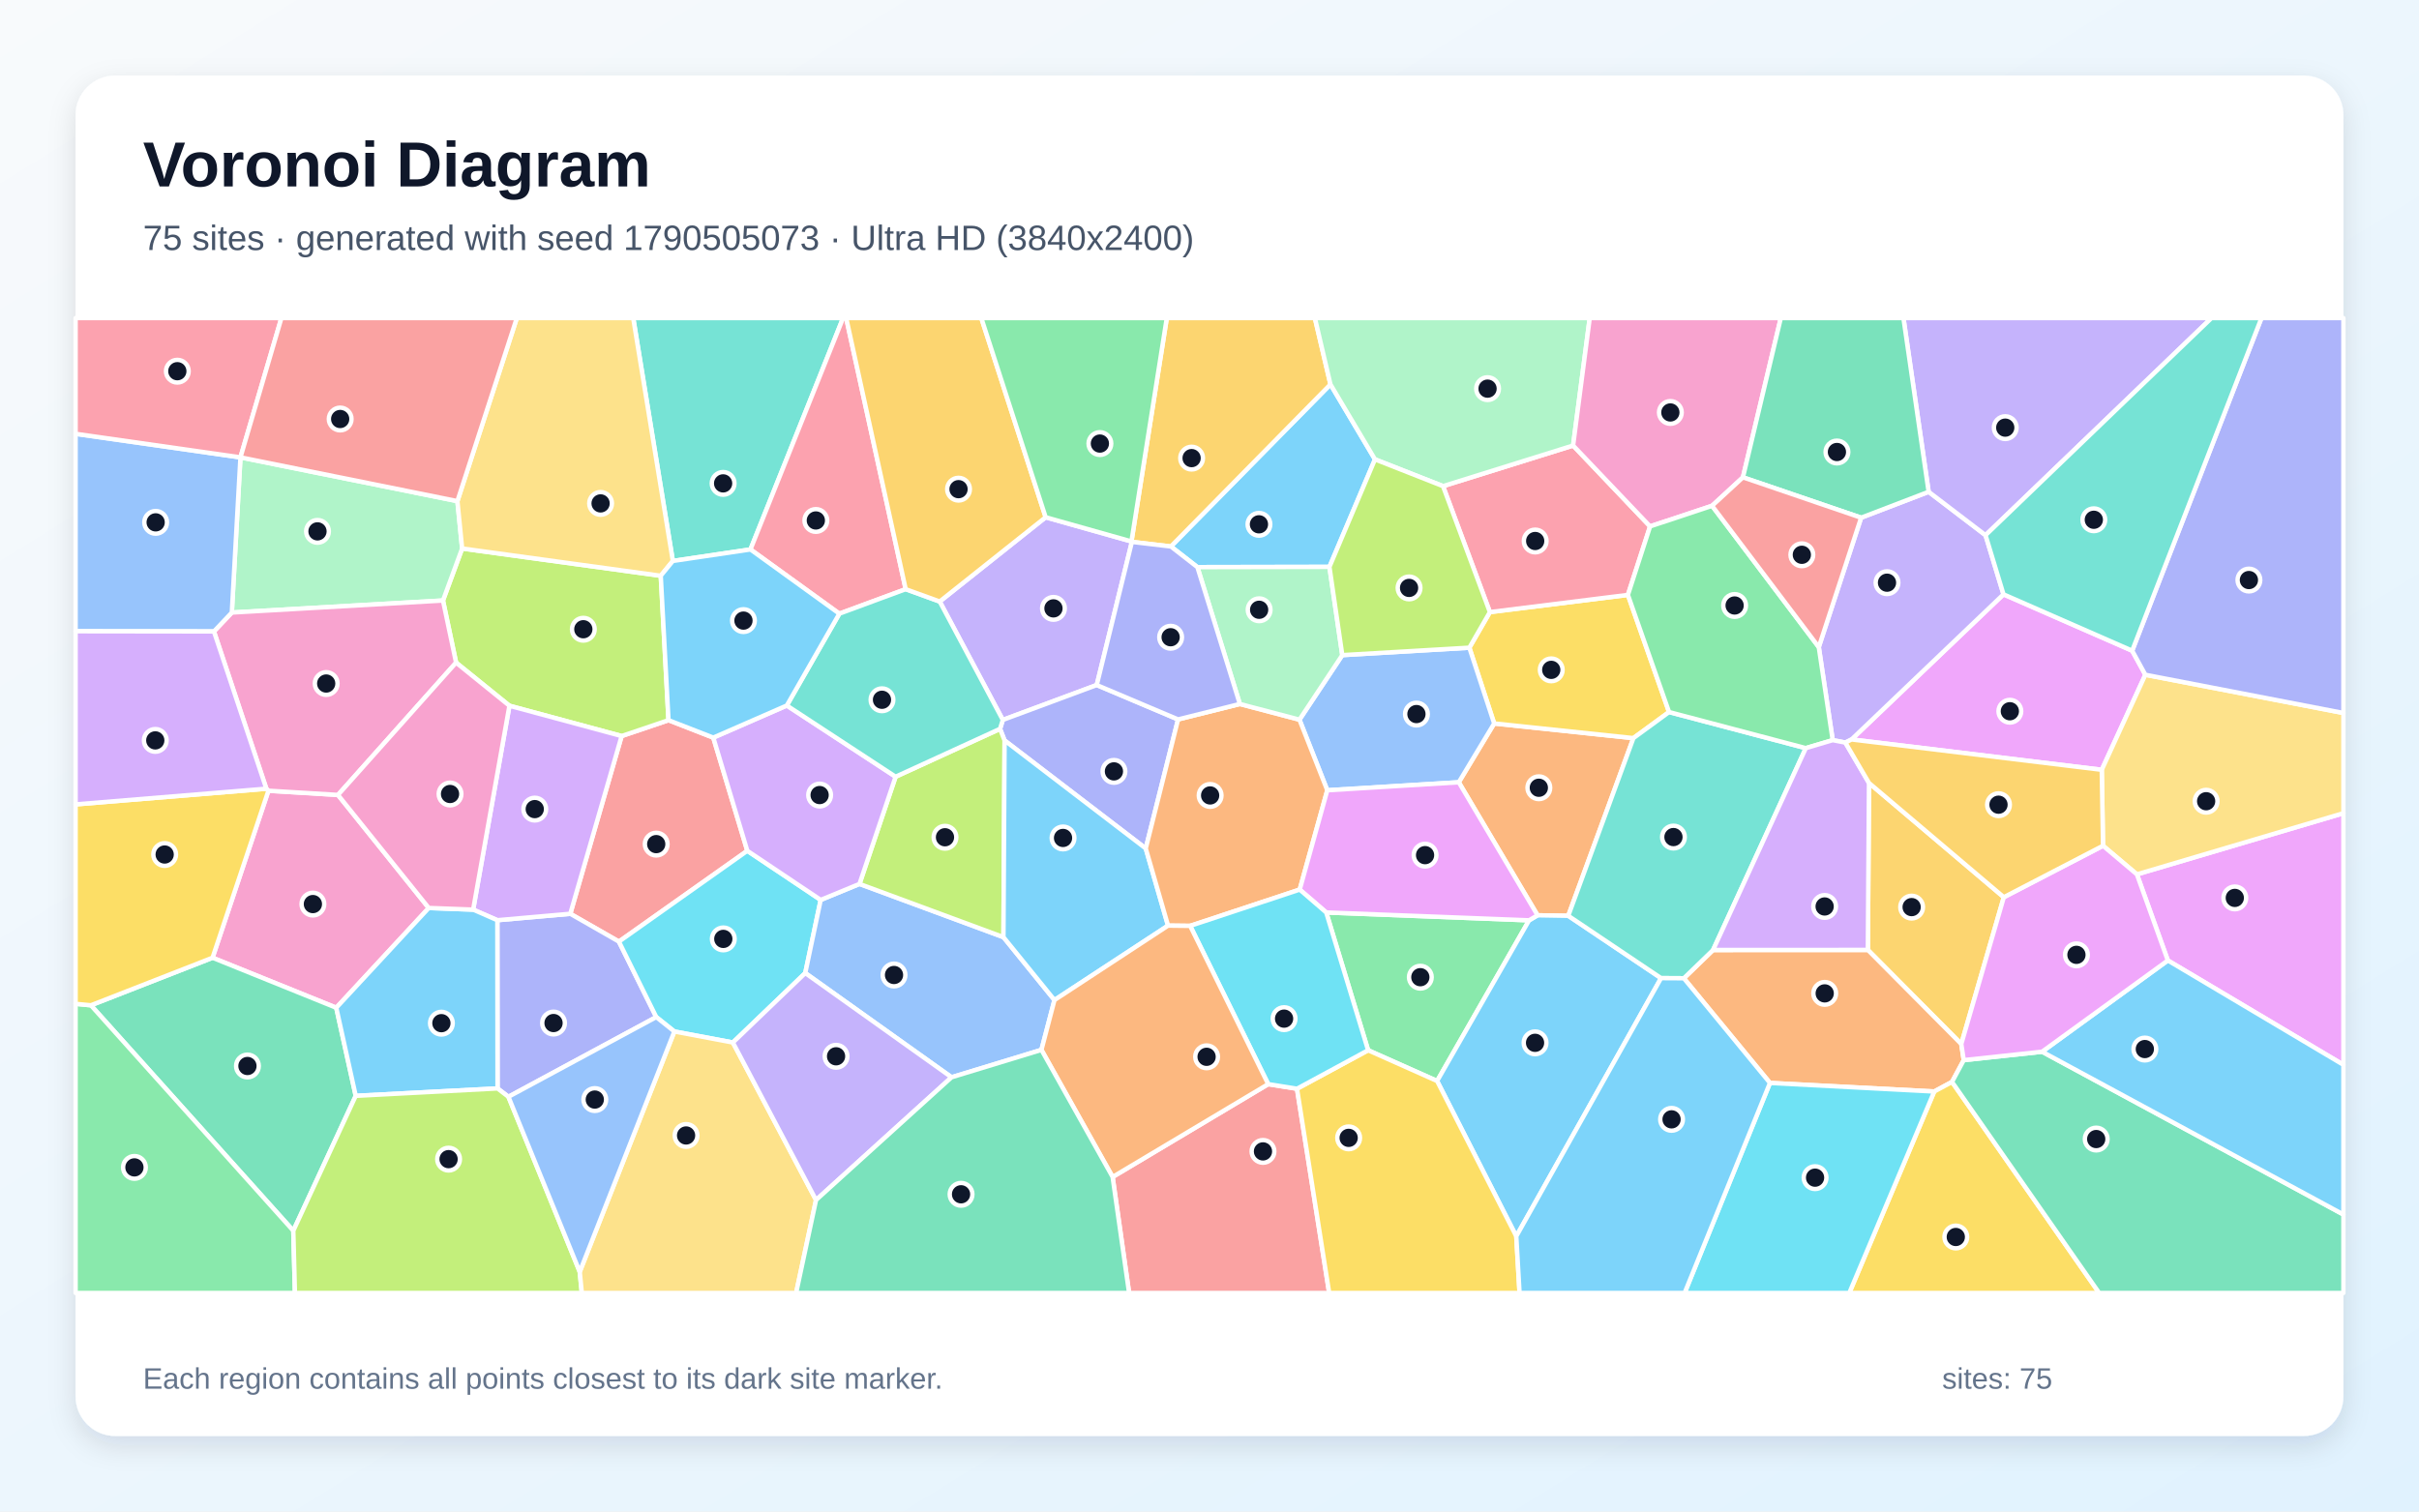
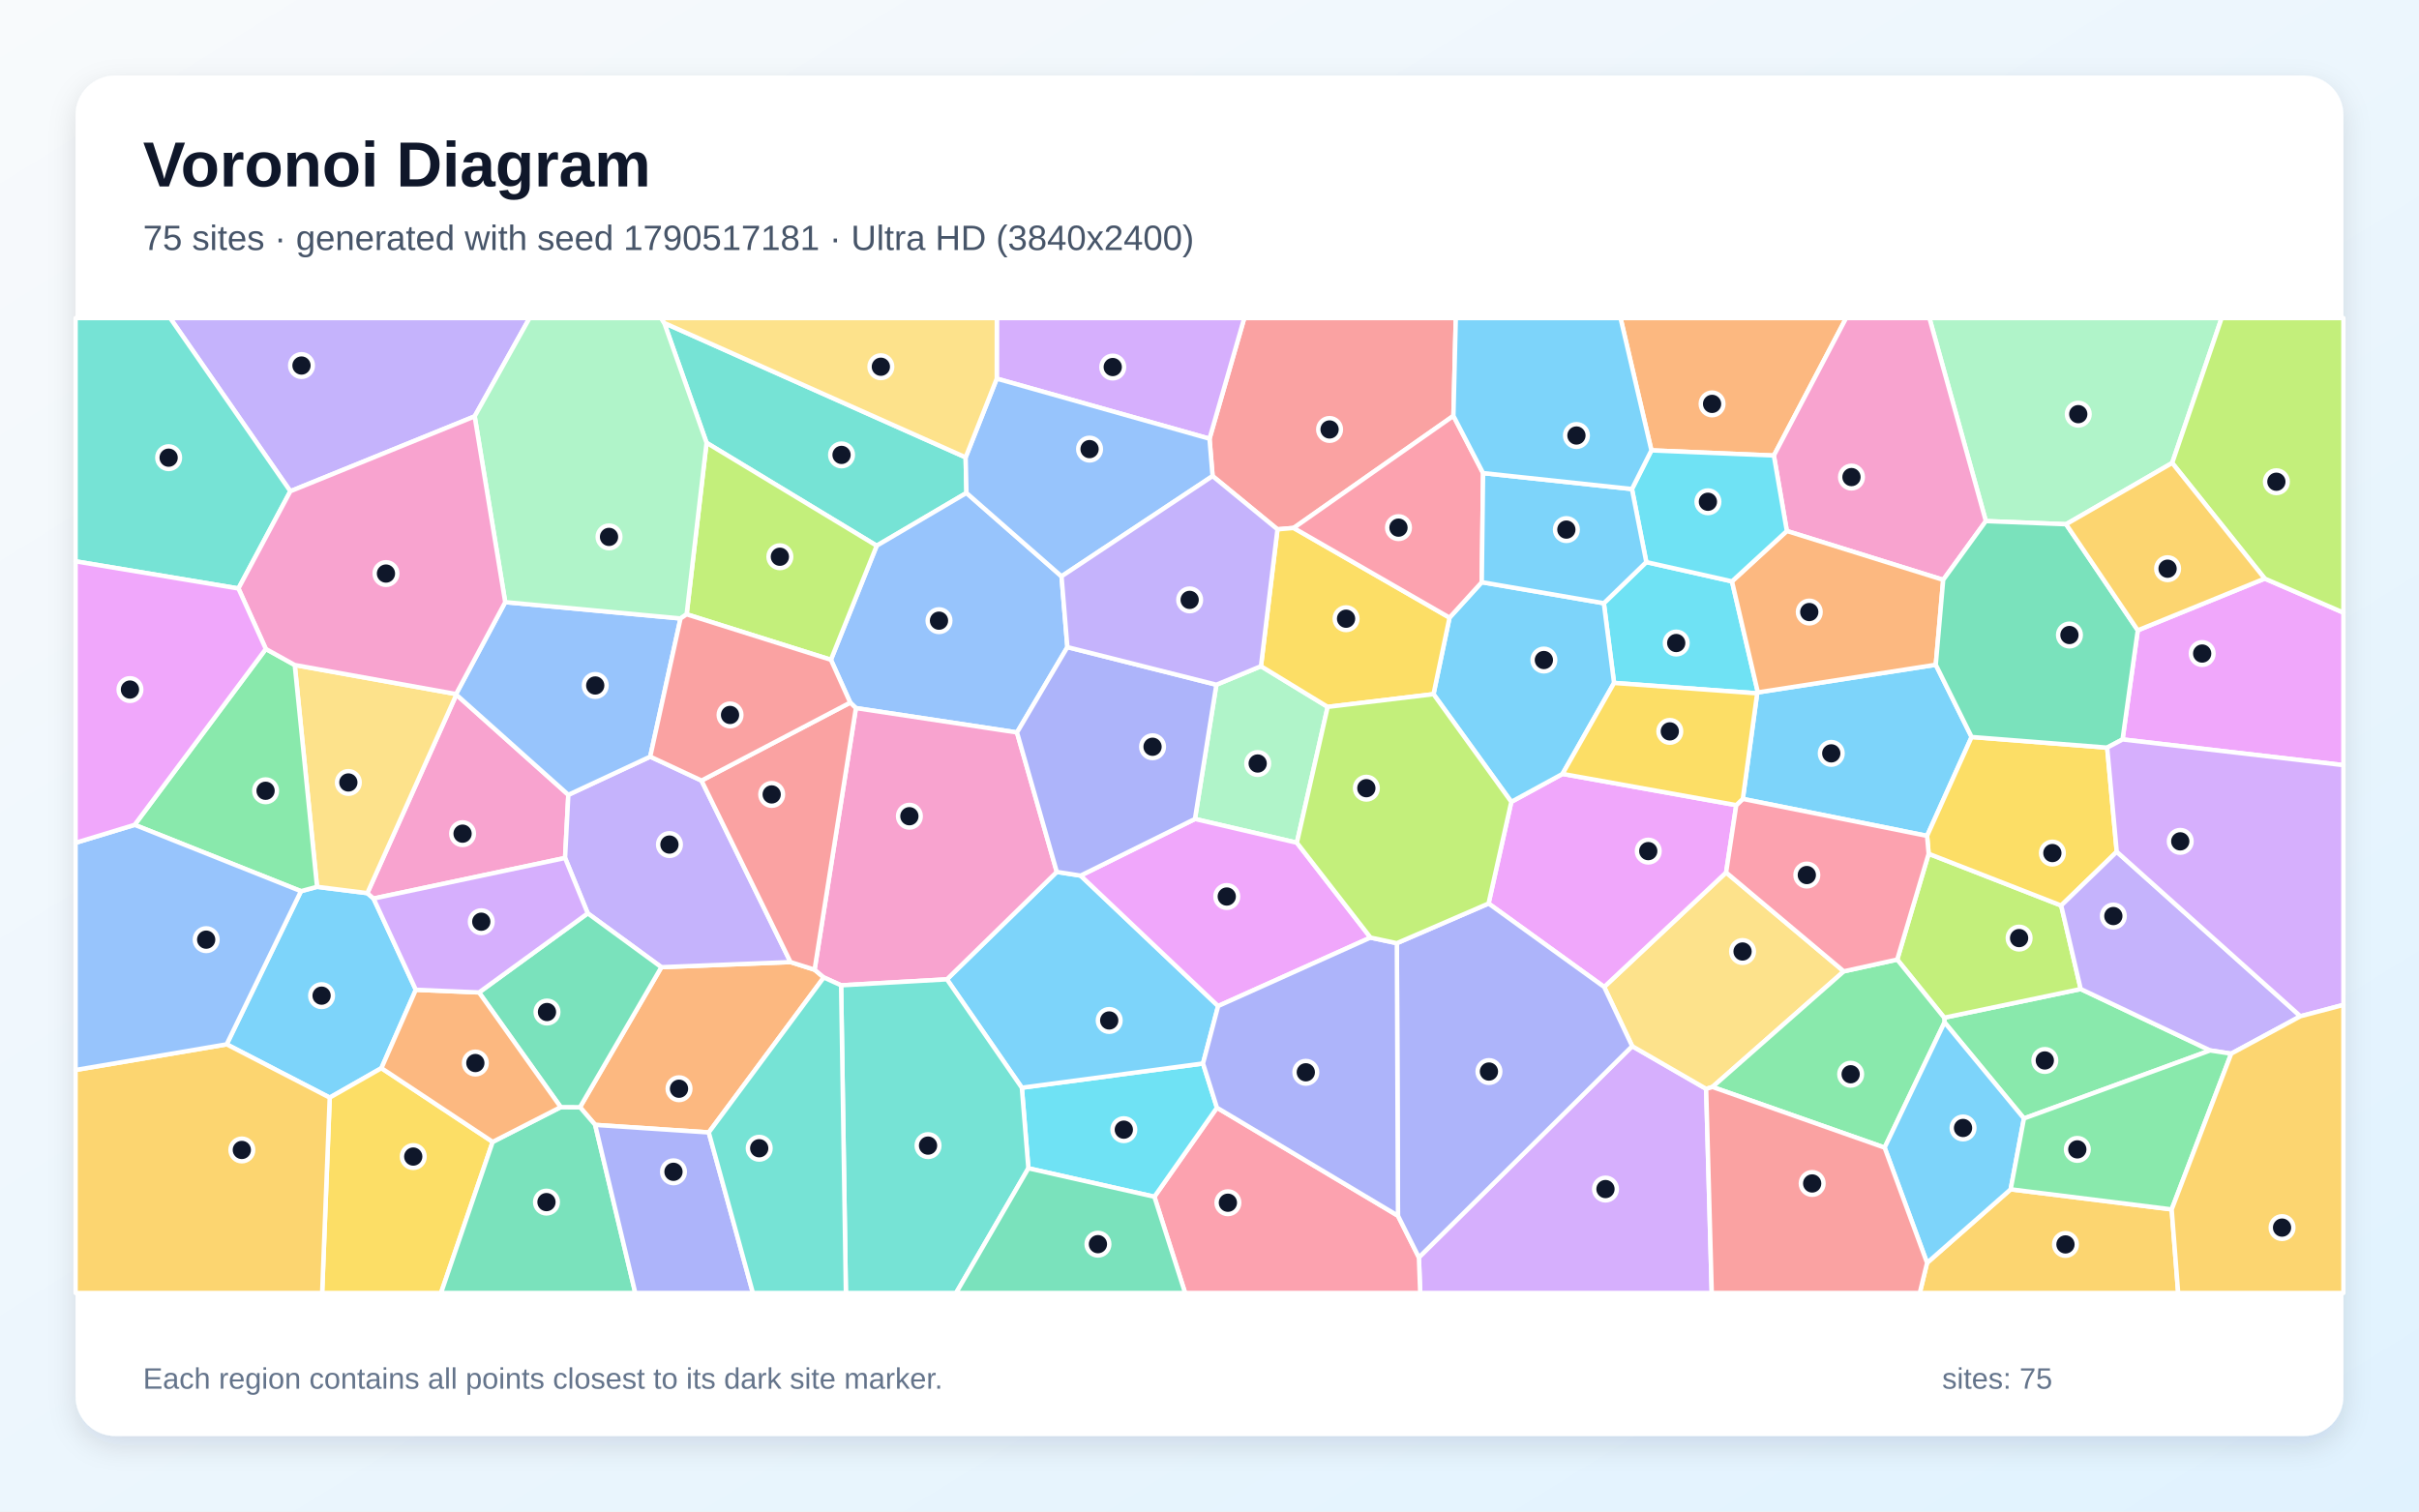
<svg xmlns="http://www.w3.org/2000/svg" width="3840" height="2400" viewBox="0 0 3840 2400" role="img" aria-labelledby="title description">
  <defs>
    <linearGradient id="background" x1="0" y1="0" x2="1" y2="1">
      <stop stop-color="#F8FAFC" />
      <stop offset="1" stop-color="#E0F2FE" />
    </linearGradient>
    <filter id="shadow" x="-5%" y="-5%" width="110%" height="110%">
      <feDropShadow dx="0" dy="15" stdDeviation="22" flood-color="#0F172A" flood-opacity=".12" />
    </filter>
  </defs>
  <rect width="3840" height="2400" fill="url(#background)" />
  <rect x="120" y="120" width="3600" height="2160" rx="63" fill="#FFFFFF" filter="url(#shadow)" />
  <g font-family="Arial, sans-serif">
    <text x="227" y="296" font-size="101" font-weight="700" fill="#0F172A">Voronoi Diagram</text>
-     <text x="227" y="397" font-size="56" fill="#475569">75 sites · generated with seed 1790505073 · Ultra HD (3840x2400)</text>
+     <text x="227" y="397" font-size="56" fill="#475569">75 sites · generated with seed 1790517181 · Ultra HD (3840x2400)</text>
  </g>
  <g stroke="#FFFFFF" stroke-width="7" stroke-linejoin="round">
-     <polygon points="2182.7,729.4 2110.4,900.1 1900.8,900.5 1858.7,867.7 2112.0,610.3" fill="#38BDF8" fill-opacity="0.65" />
-     <polygon points="1741.0,1087.7 1591.9,1143.1 1491.7,955.1 1659.9,821.3 1796.1,859.7 1796.8,860.4" fill="#A78BFA" fill-opacity="0.65" />
-     <polygon points="426.1,1255.5 536.5,1262.2 680.6,1441.7 533.8,1600.1 337.4,1520.7" fill="#F472B6" fill-opacity="0.65" />
-     <polygon points="2489.5,1454.1 2440.8,1453.3 2315.7,1242.1 2371.9,1148.7 2592.9,1172.0" fill="#FB923C" fill-opacity="0.65" />
-     <polygon points="2365.1,971.9 2584.2,944.6 2649.5,1130.6 2592.9,1172.0 2371.9,1148.7 2332.5,1028.4" fill="#FACC15" fill-opacity="0.65" />
-     <polygon points="2171.8,1667.6 2105.3,1448.8 2427.3,1461.3 2281.3,1716.4" fill="#4ADE80" fill-opacity="0.65" />
-     <polygon points="1191.3,872.4 1068.1,890.7 1005.2,505.0 1338.3,505.0" fill="#2DD4BF" fill-opacity="0.65" />
-     <polygon points="2107.0,1254.8 2062.8,1142.7 2130.8,1040.2 2332.5,1028.4 2371.9,1148.7 2315.7,1242.1" fill="#60A5FA" fill-opacity="0.65" />
-     <polygon points="3384.7,1033.2 3405.6,1071.4 3336.4,1222.3 2939.2,1174.1 3180.4,943.7" fill="#E879F9" fill-opacity="0.65" />
-     <polygon points="465.6,1954.2 144.3,1596.2 337.4,1520.7 533.8,1600.1 564.7,1740.0" fill="#34D399" fill-opacity="0.65" />
-     <polygon points="1132.3,1171.2 1186.3,1350.9 982.5,1495.1 905.3,1450.9 986.8,1168.7 1061.2,1143.5" fill="#F87171" fill-opacity="0.65" />
-     <polygon points="807.1,1741.5 789.8,1728.2 789.5,1461.1 905.3,1450.9 982.5,1495.1 1041.8,1614.9" fill="#818CF8" fill-opacity="0.65" />
-     <polygon points="3180.9,1424.6 3113.4,1657.7 2965.1,1508.3 2966.9,1243.2" fill="#FBBF24" fill-opacity="0.65" />
-     <polygon points="1061.2,1143.5 986.8,1168.7 808.7,1120.6 724.0,1052.1 703.2,953.5 733.6,870.9 1048.9,914.2" fill="#A3E635" fill-opacity="0.65" />
-     <polygon points="808.7,1120.6 986.8,1168.7 905.3,1450.9 789.5,1461.1 751.1,1444.3" fill="#C084FC" fill-opacity="0.65" />
-     <polygon points="2290.7,771.9 2497.2,707.4 2619.4,835.8 2584.2,944.6 2365.1,971.9" fill="#FB7185" fill-opacity="0.65" />
-     <polygon points="1302.8,1428.9 1278.3,1545.0 1163.4,1655.3 1070.5,1637.8 1041.8,1614.9 982.5,1495.1 1186.3,1350.9" fill="#22D3EE" fill-opacity="0.65" />
-     <polygon points="726.1,795.7 733.6,870.9 703.2,953.5 368.0,972.6 381.7,726.2 381.7,726.2" fill="#86EFAC" fill-opacity="0.65" />
-     <polygon points="1068.1,890.7 1048.9,914.2 733.6,870.9 726.1,795.7 820.4,505.0 1005.2,505.0" fill="#FCD34D" fill-opacity="0.65" />
-     <polygon points="564.7,1740.0 533.8,1600.1 680.6,1441.7 751.1,1444.3 789.5,1461.1 789.8,1728.2" fill="#38BDF8" fill-opacity="0.65" />
-     <polygon points="2407.0,1963.0 2281.3,1716.4 2427.3,1461.3 2440.8,1453.3 2489.5,1454.1 2636.8,1553.1" fill="#38BDF8" fill-opacity="0.65" />
-     <polygon points="2929.4,1179.1 2909.3,1175.2 2887.2,1027.5 2954.4,822.0 3061.6,780.9 3151.9,849.8 3180.4,943.7 2939.2,1174.1" fill="#A78BFA" fill-opacity="0.65" />
-     <polygon points="422.8,1252.3 339.6,1002.6 368.0,972.6 703.2,953.5 724.0,1052.1 536.5,1262.2 426.1,1255.5" fill="#F472B6" fill-opacity="0.65" />
-     <polygon points="3117.3,1683.3 3098.7,1717.9 3070.5,1733.1 2809.7,1719.5 2673.0,1553.3 2719.4,1508.4 2965.1,1508.3 3113.4,1657.7" fill="#FB923C" fill-opacity="0.65" />
-     <polygon points="3070.5,1733.1 3098.7,1717.9 3332.3,2053.0 2935.6,2053.0" fill="#FACC15" fill-opacity="0.65" />
-     <polygon points="120.0,1593.9 144.3,1596.2 465.6,1954.2 468.2,2053.0 120.0,2053.0" fill="#4ADE80" fill-opacity="0.65" />
-     <polygon points="2866.6,1187.9 2719.4,1508.4 2673.0,1553.3 2636.8,1553.1 2489.5,1454.1 2592.9,1172.0 2649.5,1130.6" fill="#2DD4BF" fill-opacity="0.65" />
-     <polygon points="1653.2,1667.0 1510.5,1710.5 1278.3,1545.0 1302.8,1428.9 1364.4,1403.5 1592.9,1488.0 1673.9,1587.9" fill="#60A5FA" fill-opacity="0.65" />
-     <polygon points="3441.3,1525.0 3392.2,1388.3 3720.0,1291.2 3720.0,1690.7" fill="#E879F9" fill-opacity="0.65" />
-     <polygon points="3098.7,1717.9 3117.3,1683.3 3241.7,1669.9 3720.0,1928.4 3720.0,2053.0 3332.3,2053.0" fill="#34D399" fill-opacity="0.65" />
-     <polygon points="1766.2,1868.8 2013.2,1721.4 2058.9,1728.7 2110.0,2053.0 1792.4,2053.0" fill="#F87171" fill-opacity="0.65" />
-     <polygon points="1870.1,1142.3 1818.8,1347.2 1594.7,1175.7 1587.5,1157.3 1591.9,1143.1 1741.0,1087.7" fill="#818CF8" fill-opacity="0.65" />
-     <polygon points="1796.8,860.4 1796.1,859.7 1852.2,505.0 2087.3,505.0 2112.0,610.3 1858.7,867.7" fill="#FBBF24" fill-opacity="0.65" />
-     <polygon points="1587.5,1157.3 1594.7,1175.7 1592.9,1488.0 1364.4,1403.5 1421.7,1233.3" fill="#A3E635" fill-opacity="0.65" />
-     <polygon points="1249.0,1120.2 1421.7,1233.3 1364.4,1403.5 1302.8,1428.9 1186.3,1350.9 1132.3,1171.2" fill="#C084FC" fill-opacity="0.65" />
-     <polygon points="1437.7,935.5 1332.4,974.4 1191.3,872.4 1338.3,505.0 1343.3,505.0" fill="#FB7185" fill-opacity="0.65" />
-     <polygon points="2809.7,1719.5 3070.5,1733.1 2935.6,2053.0 2674.2,2053.0" fill="#22D3EE" fill-opacity="0.65" />
-     <polygon points="2497.2,707.4 2290.7,771.9 2182.7,729.4 2112.0,610.3 2087.3,505.0 2523.6,505.0" fill="#86EFAC" fill-opacity="0.65" />
-     <polygon points="3392.2,1388.3 3338.4,1342.9 3336.4,1222.3 3405.6,1071.4 3720.0,1132.1 3720.0,1291.2" fill="#FCD34D" fill-opacity="0.65" />
-     <polygon points="3241.7,1669.9 3441.3,1525.0 3720.0,1690.7 3720.0,1928.4" fill="#38BDF8" fill-opacity="0.65" />
-     <polygon points="1854.2,1469.7 1673.9,1587.9 1592.9,1488.0 1594.7,1175.7 1818.8,1347.2" fill="#38BDF8" fill-opacity="0.65" />
-     <polygon points="3151.9,849.8 3061.6,780.9 3021.6,505.0 3510.6,505.0" fill="#A78BFA" fill-opacity="0.65" />
-     <polygon points="2766.8,757.9 2717.8,803.1 2619.4,835.8 2497.2,707.4 2523.6,505.0 2826.9,505.0" fill="#F472B6" fill-opacity="0.65" />
-     <polygon points="1889.3,1470.1 1854.2,1469.7 1818.8,1347.2 1870.1,1142.3 1968.2,1117.8 2062.8,1142.7 2107.0,1254.8 2063.2,1412.5" fill="#FB923C" fill-opacity="0.65" />
-     <polygon points="2058.9,1728.7 2171.8,1667.6 2281.3,1716.4 2407.0,1963.0 2412.2,2053.0 2110.0,2053.0" fill="#FACC15" fill-opacity="0.65" />
-     <polygon points="2717.8,803.1 2887.2,1027.5 2909.3,1175.2 2866.6,1187.9 2649.5,1130.6 2584.2,944.6 2619.4,835.8" fill="#4ADE80" fill-opacity="0.65" />
-     <polygon points="1587.5,1157.3 1421.7,1233.3 1249.0,1120.2 1332.4,974.4 1437.7,935.5 1491.7,955.1 1591.9,1143.1" fill="#2DD4BF" fill-opacity="0.65" />
-     <polygon points="381.7,726.2 368.0,972.6 339.6,1002.6 120.0,1002.3 120.0,688.8" fill="#60A5FA" fill-opacity="0.65" />
-     <polygon points="2427.3,1461.3 2105.3,1448.8 2063.2,1412.5 2107.0,1254.8 2315.7,1242.1 2440.8,1453.3" fill="#E879F9" fill-opacity="0.65" />
-     <polygon points="3061.6,780.9 2954.4,822.0 2766.8,757.9 2826.9,505.0 3021.6,505.0" fill="#34D399" fill-opacity="0.65" />
-     <polygon points="2717.8,803.1 2766.8,757.9 2954.4,822.0 2887.2,1027.5" fill="#F87171" fill-opacity="0.65" />
-     <polygon points="3405.6,1071.4 3384.7,1033.2 3589.9,505.0 3720.0,505.0 3720.0,1132.1" fill="#818CF8" fill-opacity="0.65" />
-     <polygon points="1659.9,821.3 1491.7,955.1 1437.7,935.5 1343.3,505.0 1557.8,505.0" fill="#FBBF24" fill-opacity="0.65" />
-     <polygon points="465.6,1954.2 564.7,1740.0 789.8,1728.2 807.1,1741.5 920.3,2019.4 923.6,2053.0 468.2,2053.0" fill="#A3E635" fill-opacity="0.65" />
-     <polygon points="2719.4,1508.4 2866.6,1187.9 2909.3,1175.2 2929.4,1179.1 2966.9,1243.2 2965.1,1508.3" fill="#C084FC" fill-opacity="0.65" />
-     <polygon points="381.7,726.2 381.7,726.2 120.0,688.8 120.0,505.0 446.7,505.0" fill="#FB7185" fill-opacity="0.65" />
-     <polygon points="2058.9,1728.7 2013.2,1721.4 1889.3,1470.1 2063.2,1412.5 2105.3,1448.8 2171.8,1667.6" fill="#22D3EE" fill-opacity="0.65" />
-     <polygon points="2130.8,1040.2 2062.8,1142.7 1968.2,1117.8 1900.8,900.5 2110.4,900.1" fill="#86EFAC" fill-opacity="0.65" />
-     <polygon points="920.3,2019.4 1070.5,1637.8 1163.4,1655.3 1295.4,1905.4 1263.8,2053.0 923.6,2053.0" fill="#FCD34D" fill-opacity="0.65" />
-     <polygon points="2407.0,1963.0 2636.8,1553.1 2673.0,1553.3 2809.7,1719.5 2674.2,2053.0 2412.2,2053.0" fill="#38BDF8" fill-opacity="0.65" />
-     <polygon points="1332.4,974.4 1249.0,1120.2 1132.3,1171.2 1061.2,1143.5 1048.9,914.2 1068.1,890.7 1191.3,872.4" fill="#38BDF8" fill-opacity="0.65" />
-     <polygon points="1295.4,1905.4 1163.4,1655.3 1278.3,1545.0 1510.5,1710.5" fill="#A78BFA" fill-opacity="0.65" />
-     <polygon points="724.0,1052.1 808.7,1120.6 751.1,1444.3 680.6,1441.7 536.5,1262.2" fill="#F472B6" fill-opacity="0.65" />
-     <polygon points="2013.2,1721.4 1766.2,1868.8 1653.2,1667.0 1673.9,1587.9 1854.2,1469.7 1889.3,1470.1" fill="#FB923C" fill-opacity="0.65" />
-     <polygon points="144.3,1596.2 120.0,1593.9 120.0,1277.2 422.8,1252.3 426.1,1255.5 337.4,1520.7" fill="#FACC15" fill-opacity="0.65" />
-     <polygon points="1796.1,859.7 1659.9,821.3 1557.8,505.0 1852.2,505.0" fill="#4ADE80" fill-opacity="0.65" />
-     <polygon points="3384.7,1033.2 3180.4,943.7 3151.9,849.8 3510.6,505.0 3589.9,505.0" fill="#2DD4BF" fill-opacity="0.65" />
-     <polygon points="920.3,2019.4 807.1,1741.5 1041.8,1614.9 1070.5,1637.8" fill="#60A5FA" fill-opacity="0.65" />
-     <polygon points="3338.4,1342.9 3392.2,1388.3 3441.3,1525.0 3241.7,1669.9 3117.3,1683.3 3113.4,1657.7 3180.9,1424.6" fill="#E879F9" fill-opacity="0.65" />
-     <polygon points="1295.4,1905.4 1510.5,1710.5 1653.2,1667.0 1766.2,1868.8 1792.4,2053.0 1263.8,2053.0" fill="#34D399" fill-opacity="0.65" />
-     <polygon points="726.1,795.7 381.7,726.2 446.7,505.0 820.4,505.0" fill="#F87171" fill-opacity="0.65" />
-     <polygon points="1968.2,1117.8 1870.1,1142.3 1741.0,1087.7 1796.8,860.4 1858.7,867.7 1900.8,900.5" fill="#818CF8" fill-opacity="0.65" />
-     <polygon points="3338.4,1342.9 3180.9,1424.6 2966.9,1243.2 2929.4,1179.1 2939.2,1174.1 3336.4,1222.3" fill="#FBBF24" fill-opacity="0.65" />
-     <polygon points="2290.7,771.9 2365.1,971.9 2332.5,1028.4 2130.8,1040.2 2110.4,900.1 2182.7,729.4" fill="#A3E635" fill-opacity="0.65" />
-     <polygon points="339.6,1002.6 422.8,1252.3 120.0,1277.2 120.0,1002.3" fill="#C084FC" fill-opacity="0.65" />
+     <polygon points="660.1,1571.6 605.5,1696.0 523.4,1742.8 359.8,1658.2 477.8,1415.0 503.3,1408.1 583.1,1418.1 593.0,1426.7" fill="#38BDF8" fill-opacity="0.65" />
+     <polygon points="753.5,661.1 460.9,780.0 270.1,505.0 840.6,505.0" fill="#A78BFA" fill-opacity="0.65" />
+     <polygon points="724.4,1103.0 902.2,1262.0 897.0,1362.3 593.0,1426.7 583.1,1418.1" fill="#F472B6" fill-opacity="0.65" />
+     <polygon points="1049.9,1535.7 1254.9,1527.6 1293.1,1539.7 1307.7,1552.0 1125.1,1798.1 944.8,1786.1 920.7,1758.0" fill="#FB923C" fill-opacity="0.65" />
+     <polygon points="523.4,1742.8 605.5,1696.0 782.1,1813.1 700.1,2053.0 511.4,2053.0" fill="#FACC15" fill-opacity="0.65" />
+     <polygon points="3212.9,1775.9 3086.8,1623.3 3086.3,1615.9 3303.0,1570.4 3508.5,1667.9" fill="#4ADE80" fill-opacity="0.65" />
+     <polygon points="1532.9,726.2 1534.2,782.7 1391.7,866.5 1121.6,703.1 1054.5,512.9" fill="#2DD4BF" fill-opacity="0.65" />
+     <polygon points="1685.1,915.1 1694.4,1027.5 1614.4,1163.0 1358.7,1124.3 1349.7,1115.6 1319.0,1047.6 1391.7,866.5 1534.2,782.7" fill="#60A5FA" fill-opacity="0.65" />
+     <polygon points="3369.4,1174.1 3393.6,1000.8 3595.1,918.7 3720.0,972.7 3720.0,1214.9" fill="#E879F9" fill-opacity="0.65" />
+     <polygon points="782.1,1813.1 890.1,1757.9 920.7,1758.0 944.8,1786.1 1008.5,2053.0 700.1,2053.0" fill="#34D399" fill-opacity="0.65" />
+     <polygon points="2307.2,660.3 2053.6,838.3 2027.9,840.5 1924.9,755.9 1920.0,696.6 1975.2,505.0 2311.0,505.0" fill="#F87171" fill-opacity="0.65" />
+     <polygon points="944.8,1786.1 1125.1,1798.1 1195.2,2053.0 1008.5,2053.0" fill="#818CF8" fill-opacity="0.65" />
+     <polygon points="120.0,1698.9 359.8,1658.2 523.4,1742.8 511.4,2053.0 120.0,2053.0" fill="#FBBF24" fill-opacity="0.65" />
+     <polygon points="3011.7,1523.6 3061.6,1355.6 3272.0,1437.8 3303.0,1570.4 3086.3,1615.9" fill="#A3E635" fill-opacity="0.65" />
+     <polygon points="2252.4,1996.5 2591.0,1661.1 2708.4,1728.9 2717.3,2053.0 2254.5,2053.0" fill="#C084FC" fill-opacity="0.65" />
+     <polygon points="1832.5,1900.2 1931.8,1758.8 2219.2,1930.4 2252.4,1996.5 2254.5,2053.0 1881.3,2053.0" fill="#FB7185" fill-opacity="0.65" />
+     <polygon points="1632.5,1855.0 1622.1,1727.1 1909.7,1688.6 1931.8,1758.8 1832.5,1900.2" fill="#22D3EE" fill-opacity="0.65" />
+     <polygon points="3448.2,735.1 3279.8,832.4 3152.4,827.4 3062.8,505.0 3526.7,505.0" fill="#86EFAC" fill-opacity="0.65" />
+     <polygon points="2926.9,1542.3 2718.4,1725.9 2708.4,1728.9 2591.0,1661.1 2546.5,1567.1 2740.1,1385.3" fill="#FCD34D" fill-opacity="0.65" />
+     <polygon points="2766.6,1268.5 2789.4,1100.9 2790.5,1099.4 3072.9,1055.5 3129.8,1170.2 3059.1,1327.2" fill="#38BDF8" fill-opacity="0.65" />
+     <polygon points="1715.4,1390.3 1933.7,1597.4 1909.7,1688.6 1622.1,1727.1 1503.2,1555.0 1677.6,1384.4" fill="#38BDF8" fill-opacity="0.65" />
+     <polygon points="1032.2,1201.4 1113.6,1239.4 1254.9,1527.6 1049.9,1535.7 933.0,1450.2 897.0,1362.3 902.2,1262.0" fill="#A78BFA" fill-opacity="0.65" />
+     <polygon points="1677.6,1384.4 1503.2,1555.0 1335.2,1564.5 1307.7,1552.0 1293.1,1539.7 1358.7,1124.3 1614.4,1163.0" fill="#F472B6" fill-opacity="0.65" />
+     <polygon points="2815.9,723.3 2621.5,715.1 2572.5,505.0 2930.6,505.0" fill="#FB923C" fill-opacity="0.65" />
+     <polygon points="3360.2,1352.4 3272.0,1437.8 3061.6,1355.6 3059.1,1327.2 3129.8,1170.2 3345.0,1187.1" fill="#FACC15" fill-opacity="0.65" />
+     <polygon points="2718.4,1725.9 2926.9,1542.3 3011.7,1523.6 3086.3,1615.9 3086.8,1623.3 2991.7,1822.2" fill="#4ADE80" fill-opacity="0.65" />
+     <polygon points="460.9,780.0 378.5,934.4 120.0,891.3 120.0,505.0 270.1,505.0" fill="#2DD4BF" fill-opacity="0.65" />
+     <polygon points="802.0,956.1 1080.3,982.0 1032.2,1201.4 902.2,1262.0 724.4,1103.0 724.0,1102.0" fill="#60A5FA" fill-opacity="0.65" />
+     <polygon points="2399.1,1273.2 2480.4,1228.8 2756.2,1278.4 2740.1,1385.3 2546.5,1567.1 2363.0,1434.6" fill="#E879F9" fill-opacity="0.65" />
+     <polygon points="890.1,1757.9 760.4,1575.8 933.0,1450.2 1049.9,1535.7 920.7,1758.0" fill="#34D399" fill-opacity="0.65" />
+     <polygon points="1113.6,1239.4 1349.7,1115.6 1358.7,1124.3 1293.1,1539.7 1254.9,1527.6" fill="#F87171" fill-opacity="0.65" />
+     <polygon points="2219.2,1930.4 2217.4,1497.6 2363.0,1434.6 2546.5,1567.1 2591.0,1661.1 2252.4,1996.5" fill="#818CF8" fill-opacity="0.65" />
+     <polygon points="3059.1,2005.2 3191.8,1888.4 3447.4,1920.3 3457.7,2053.0 3047.5,2053.0" fill="#FBBF24" fill-opacity="0.65" />
+     <polygon points="3595.1,918.7 3448.2,735.1 3526.7,505.0 3720.0,505.0 3720.0,972.7" fill="#A3E635" fill-opacity="0.65" />
+     <polygon points="1920.0,696.6 1582.3,601.2 1582.4,505.0 1975.2,505.0" fill="#C084FC" fill-opacity="0.65" />
+     <polygon points="2926.9,1542.3 2740.1,1385.3 2756.2,1278.4 2766.6,1268.5 3059.1,1327.2 3061.6,1355.6 3011.7,1523.6" fill="#FB7185" fill-opacity="0.65" />
+     <polygon points="2562.2,1084.4 2546.0,957.8 2613.4,892.5 2749.4,923.1 2790.5,1099.4 2789.4,1100.9" fill="#22D3EE" fill-opacity="0.65" />
+     <polygon points="1930.9,1087.2 2001.7,1057.8 2107.6,1122.4 2058.7,1338.1 1896.9,1300.4" fill="#86EFAC" fill-opacity="0.65" />
+     <polygon points="724.0,1102.0 724.4,1103.0 583.1,1418.1 503.3,1408.1 467.9,1055.9" fill="#FCD34D" fill-opacity="0.65" />
+     <polygon points="2991.7,1822.2 3086.8,1623.3 3212.9,1775.9 3191.8,1888.4 3059.1,2005.2" fill="#38BDF8" fill-opacity="0.65" />
+     <polygon points="2352.2,924.4 2546.0,957.8 2562.2,1084.4 2480.4,1228.8 2399.1,1273.2 2275.6,1102.2 2301.0,980.7" fill="#38BDF8" fill-opacity="0.65" />
+     <polygon points="3541.9,1673.0 3508.5,1667.9 3303.0,1570.4 3272.0,1437.8 3360.2,1352.4 3651.8,1613.6" fill="#A78BFA" fill-opacity="0.65" />
+     <polygon points="3152.4,827.4 3084.7,920.7 2836.5,843.1 2815.9,723.3 2930.6,505.0 3062.8,505.0" fill="#F472B6" fill-opacity="0.65" />
+     <polygon points="2749.4,923.1 2836.5,843.1 3084.7,920.7 3072.9,1055.5 2790.5,1099.4" fill="#FB923C" fill-opacity="0.65" />
+     <polygon points="2301.0,980.7 2275.6,1102.2 2107.6,1122.4 2001.7,1057.8 2027.9,840.5 2053.6,838.3" fill="#FACC15" fill-opacity="0.65" />
+     <polygon points="422.0,1030.4 467.9,1055.9 503.3,1408.1 477.8,1415.0 213.7,1309.7" fill="#4ADE80" fill-opacity="0.65" />
+     <polygon points="1335.2,1564.5 1503.2,1555.0 1622.1,1727.1 1632.5,1855.0 1517.7,2053.0 1342.8,2053.0" fill="#2DD4BF" fill-opacity="0.65" />
+     <polygon points="1582.3,601.2 1920.0,696.6 1924.9,755.9 1685.1,915.1 1534.2,782.7 1532.9,726.2" fill="#60A5FA" fill-opacity="0.65" />
+     <polygon points="1896.9,1300.4 2058.7,1338.1 2175.6,1488.7 1933.7,1597.4 1715.4,1390.3" fill="#E879F9" fill-opacity="0.65" />
+     <polygon points="3345.0,1187.1 3129.8,1170.2 3072.9,1055.5 3084.7,920.7 3152.4,827.4 3279.8,832.4 3393.6,1000.8 3369.4,1174.1" fill="#34D399" fill-opacity="0.65" />
+     <polygon points="2708.4,1728.9 2718.4,1725.9 2991.7,1822.2 3059.1,2005.2 3047.5,2053.0 2717.3,2053.0" fill="#F87171" fill-opacity="0.65" />
+     <polygon points="1930.9,1087.2 1896.9,1300.4 1715.4,1390.3 1677.6,1384.4 1614.4,1163.0 1694.4,1027.5" fill="#818CF8" fill-opacity="0.65" />
+     <polygon points="3595.1,918.7 3393.6,1000.8 3279.8,832.4 3448.2,735.1" fill="#FBBF24" fill-opacity="0.65" />
+     <polygon points="1090.0,975.4 1121.6,703.1 1391.7,866.5 1319.0,1047.6" fill="#A3E635" fill-opacity="0.65" />
+     <polygon points="3651.8,1613.6 3360.2,1352.4 3345.0,1187.1 3369.4,1174.1 3720.0,1214.9 3720.0,1595.6" fill="#C084FC" fill-opacity="0.65" />
+     <polygon points="2354.3,751.2 2352.2,924.4 2301.0,980.7 2053.6,838.3 2307.2,660.3" fill="#FB7185" fill-opacity="0.65" />
+     <polygon points="2590.6,776.5 2621.5,715.1 2815.9,723.3 2836.5,843.1 2749.4,923.1 2613.4,892.5" fill="#22D3EE" fill-opacity="0.65" />
+     <polygon points="1054.5,512.9 1121.6,703.1 1090.0,975.4 1080.3,982.0 802.0,956.1 753.5,661.1 840.6,505.0 1049.5,505.0" fill="#86EFAC" fill-opacity="0.65" />
+     <polygon points="1582.3,601.2 1532.9,726.2 1054.5,512.9 1049.5,505.0 1582.4,505.0" fill="#FCD34D" fill-opacity="0.65" />
+     <polygon points="2590.6,776.5 2613.4,892.5 2546.0,957.8 2352.2,924.4 2354.3,751.2" fill="#38BDF8" fill-opacity="0.65" />
+     <polygon points="2621.5,715.1 2590.6,776.5 2354.3,751.2 2307.2,660.3 2311.0,505.0 2572.5,505.0" fill="#38BDF8" fill-opacity="0.65" />
+     <polygon points="2001.7,1057.8 1930.9,1087.2 1694.4,1027.5 1685.1,915.1 1924.9,755.9 2027.9,840.5" fill="#A78BFA" fill-opacity="0.65" />
+     <polygon points="802.0,956.1 724.0,1102.0 467.9,1055.9 422.0,1030.4 378.5,934.4 460.9,780.0 753.5,661.1" fill="#F472B6" fill-opacity="0.65" />
+     <polygon points="760.4,1575.8 890.1,1757.9 782.1,1813.1 605.5,1696.0 660.1,1571.6" fill="#FB923C" fill-opacity="0.65" />
+     <polygon points="2562.2,1084.4 2789.4,1100.9 2766.6,1268.5 2756.2,1278.4 2480.4,1228.8" fill="#FACC15" fill-opacity="0.65" />
+     <polygon points="3447.4,1920.3 3191.8,1888.4 3212.9,1775.9 3508.5,1667.9 3541.9,1673.0" fill="#4ADE80" fill-opacity="0.65" />
+     <polygon points="1125.1,1798.1 1307.7,1552.0 1335.2,1564.5 1342.8,2053.0 1195.2,2053.0" fill="#2DD4BF" fill-opacity="0.65" />
+     <polygon points="120.0,1698.9 120.0,1338.2 213.7,1309.7 477.8,1415.0 359.8,1658.2" fill="#60A5FA" fill-opacity="0.65" />
+     <polygon points="378.5,934.4 422.0,1030.4 213.7,1309.7 120.0,1338.2 120.0,891.3" fill="#E879F9" fill-opacity="0.65" />
+     <polygon points="1632.5,1855.0 1832.5,1900.2 1881.3,2053.0 1517.7,2053.0" fill="#34D399" fill-opacity="0.65" />
+     <polygon points="1080.3,982.0 1090.0,975.4 1319.0,1047.6 1349.7,1115.6 1113.6,1239.4 1032.2,1201.4" fill="#F87171" fill-opacity="0.65" />
+     <polygon points="2175.6,1488.7 2217.4,1497.6 2219.2,1930.4 1931.8,1758.8 1909.7,1688.6 1933.7,1597.4" fill="#818CF8" fill-opacity="0.65" />
+     <polygon points="3447.4,1920.3 3541.9,1673.0 3651.8,1613.6 3720.0,1595.6 3720.0,2053.0 3457.7,2053.0" fill="#FBBF24" fill-opacity="0.65" />
+     <polygon points="2275.6,1102.2 2399.1,1273.2 2363.0,1434.6 2217.4,1497.6 2175.6,1488.7 2058.7,1338.1 2107.6,1122.4" fill="#A3E635" fill-opacity="0.65" />
+     <polygon points="933.0,1450.2 760.4,1575.8 660.1,1571.6 593.0,1426.7 897.0,1362.3" fill="#C084FC" fill-opacity="0.65" />
  </g>
  <g>
-     <circle cx="1998.5" cy="832.5" r="18" fill="#0F172A" stroke="#FFFFFF" stroke-width="7" />
-     <circle cx="1672.3" cy="966.0" r="18" fill="#0F172A" stroke="#FFFFFF" stroke-width="7" />
-     <circle cx="496.7" cy="1435.5" r="18" fill="#0F172A" stroke="#FFFFFF" stroke-width="7" />
-     <circle cx="2442.8" cy="1250.8" r="18" fill="#0F172A" stroke="#FFFFFF" stroke-width="7" />
-     <circle cx="2462.5" cy="1063.6" r="18" fill="#0F172A" stroke="#FFFFFF" stroke-width="7" />
-     <circle cx="2254.7" cy="1551.6" r="18" fill="#0F172A" stroke="#FFFFFF" stroke-width="7" />
-     <circle cx="1147.9" cy="767.5" r="18" fill="#0F172A" stroke="#FFFFFF" stroke-width="7" />
-     <circle cx="2248.5" cy="1133.8" r="18" fill="#0F172A" stroke="#FFFFFF" stroke-width="7" />
-     <circle cx="3190.5" cy="1129.3" r="18" fill="#0F172A" stroke="#FFFFFF" stroke-width="7" />
-     <circle cx="392.8" cy="1692.6" r="18" fill="#0F172A" stroke="#FFFFFF" stroke-width="7" />
-     <circle cx="1041.7" cy="1340.3" r="18" fill="#0F172A" stroke="#FFFFFF" stroke-width="7" />
-     <circle cx="878.7" cy="1624.4" r="18" fill="#0F172A" stroke="#FFFFFF" stroke-width="7" />
-     <circle cx="3034.6" cy="1440.3" r="18" fill="#0F172A" stroke="#FFFFFF" stroke-width="7" />
-     <circle cx="926.0" cy="999.1" r="18" fill="#0F172A" stroke="#FFFFFF" stroke-width="7" />
-     <circle cx="848.9" cy="1284.7" r="18" fill="#0F172A" stroke="#FFFFFF" stroke-width="7" />
-     <circle cx="2437.0" cy="859.0" r="18" fill="#0F172A" stroke="#FFFFFF" stroke-width="7" />
-     <circle cx="1148.2" cy="1490.8" r="18" fill="#0F172A" stroke="#FFFFFF" stroke-width="7" />
-     <circle cx="504.0" cy="843.7" r="18" fill="#0F172A" stroke="#FFFFFF" stroke-width="7" />
-     <circle cx="953.4" cy="799.3" r="18" fill="#0F172A" stroke="#FFFFFF" stroke-width="7" />
-     <circle cx="700.7" cy="1624.6" r="18" fill="#0F172A" stroke="#FFFFFF" stroke-width="7" />
-     <circle cx="2436.8" cy="1655.8" r="18" fill="#0F172A" stroke="#FFFFFF" stroke-width="7" />
-     <circle cx="2995.5" cy="925.2" r="18" fill="#0F172A" stroke="#FFFFFF" stroke-width="7" />
-     <circle cx="517.8" cy="1085.3" r="18" fill="#0F172A" stroke="#FFFFFF" stroke-width="7" />
-     <circle cx="2896.6" cy="1577.3" r="18" fill="#0F172A" stroke="#FFFFFF" stroke-width="7" />
-     <circle cx="3104.7" cy="1964.1" r="18" fill="#0F172A" stroke="#FFFFFF" stroke-width="7" />
-     <circle cx="213.4" cy="1853.6" r="18" fill="#0F172A" stroke="#FFFFFF" stroke-width="7" />
-     <circle cx="2656.5" cy="1329.1" r="18" fill="#0F172A" stroke="#FFFFFF" stroke-width="7" />
-     <circle cx="1419.2" cy="1548.1" r="18" fill="#0F172A" stroke="#FFFFFF" stroke-width="7" />
-     <circle cx="3547.6" cy="1425.7" r="18" fill="#0F172A" stroke="#FFFFFF" stroke-width="7" />
-     <circle cx="3327.6" cy="1808.6" r="18" fill="#0F172A" stroke="#FFFFFF" stroke-width="7" />
-     <circle cx="2004.9" cy="1828.2" r="18" fill="#0F172A" stroke="#FFFFFF" stroke-width="7" />
-     <circle cx="1768.3" cy="1224.8" r="18" fill="#0F172A" stroke="#FFFFFF" stroke-width="7" />
-     <circle cx="1891.6" cy="727.4" r="18" fill="#0F172A" stroke="#FFFFFF" stroke-width="7" />
-     <circle cx="1500.1" cy="1329.4" r="18" fill="#0F172A" stroke="#FFFFFF" stroke-width="7" />
-     <circle cx="1301.1" cy="1262.4" r="18" fill="#0F172A" stroke="#FFFFFF" stroke-width="7" />
-     <circle cx="1295.1" cy="826.4" r="18" fill="#0F172A" stroke="#FFFFFF" stroke-width="7" />
-     <circle cx="2881.3" cy="1869.9" r="18" fill="#0F172A" stroke="#FFFFFF" stroke-width="7" />
-     <circle cx="2361.4" cy="617.1" r="18" fill="#0F172A" stroke="#FFFFFF" stroke-width="7" />
-     <circle cx="3502.1" cy="1272.2" r="18" fill="#0F172A" stroke="#FFFFFF" stroke-width="7" />
-     <circle cx="3404.8" cy="1665.7" r="18" fill="#0F172A" stroke="#FFFFFF" stroke-width="7" />
-     <circle cx="1687.5" cy="1330.5" r="18" fill="#0F172A" stroke="#FFFFFF" stroke-width="7" />
-     <circle cx="3183.2" cy="679.0" r="18" fill="#0F172A" stroke="#FFFFFF" stroke-width="7" />
-     <circle cx="2651.6" cy="654.9" r="18" fill="#0F172A" stroke="#FFFFFF" stroke-width="7" />
-     <circle cx="1921.0" cy="1263.0" r="18" fill="#0F172A" stroke="#FFFFFF" stroke-width="7" />
-     <circle cx="2140.9" cy="1806.7" r="18" fill="#0F172A" stroke="#FFFFFF" stroke-width="7" />
-     <circle cx="2753.6" cy="961.4" r="18" fill="#0F172A" stroke="#FFFFFF" stroke-width="7" />
-     <circle cx="1400.1" cy="1111.1" r="18" fill="#0F172A" stroke="#FFFFFF" stroke-width="7" />
-     <circle cx="247.1" cy="829.4" r="18" fill="#0F172A" stroke="#FFFFFF" stroke-width="7" />
-     <circle cx="2262.2" cy="1357.8" r="18" fill="#0F172A" stroke="#FFFFFF" stroke-width="7" />
-     <circle cx="2916.0" cy="717.7" r="18" fill="#0F172A" stroke="#FFFFFF" stroke-width="7" />
-     <circle cx="2860.3" cy="880.9" r="18" fill="#0F172A" stroke="#FFFFFF" stroke-width="7" />
-     <circle cx="3570.0" cy="921.0" r="18" fill="#0F172A" stroke="#FFFFFF" stroke-width="7" />
-     <circle cx="1521.6" cy="776.7" r="18" fill="#0F172A" stroke="#FFFFFF" stroke-width="7" />
-     <circle cx="712.1" cy="1840.5" r="18" fill="#0F172A" stroke="#FFFFFF" stroke-width="7" />
-     <circle cx="2896.5" cy="1439.3" r="18" fill="#0F172A" stroke="#FFFFFF" stroke-width="7" />
-     <circle cx="281.5" cy="589.4" r="18" fill="#0F172A" stroke="#FFFFFF" stroke-width="7" />
-     <circle cx="2038.4" cy="1617.4" r="18" fill="#0F172A" stroke="#FFFFFF" stroke-width="7" />
-     <circle cx="1998.8" cy="968.2" r="18" fill="#0F172A" stroke="#FFFFFF" stroke-width="7" />
-     <circle cx="1089.1" cy="1802.9" r="18" fill="#0F172A" stroke="#FFFFFF" stroke-width="7" />
-     <circle cx="2653.5" cy="1777.3" r="18" fill="#0F172A" stroke="#FFFFFF" stroke-width="7" />
-     <circle cx="1180.2" cy="985.4" r="18" fill="#0F172A" stroke="#FFFFFF" stroke-width="7" />
-     <circle cx="1327.2" cy="1677.2" r="18" fill="#0F172A" stroke="#FFFFFF" stroke-width="7" />
-     <circle cx="714.4" cy="1260.7" r="18" fill="#0F172A" stroke="#FFFFFF" stroke-width="7" />
-     <circle cx="1915.4" cy="1678.0" r="18" fill="#0F172A" stroke="#FFFFFF" stroke-width="7" />
-     <circle cx="261.4" cy="1356.8" r="18" fill="#0F172A" stroke="#FFFFFF" stroke-width="7" />
-     <circle cx="1746.0" cy="704.3" r="18" fill="#0F172A" stroke="#FFFFFF" stroke-width="7" />
-     <circle cx="3323.8" cy="825.3" r="18" fill="#0F172A" stroke="#FFFFFF" stroke-width="7" />
-     <circle cx="944.2" cy="1745.9" r="18" fill="#0F172A" stroke="#FFFFFF" stroke-width="7" />
-     <circle cx="3296.2" cy="1516.1" r="18" fill="#0F172A" stroke="#FFFFFF" stroke-width="7" />
-     <circle cx="1525.6" cy="1896.3" r="18" fill="#0F172A" stroke="#FFFFFF" stroke-width="7" />
-     <circle cx="540.0" cy="665.3" r="18" fill="#0F172A" stroke="#FFFFFF" stroke-width="7" />
-     <circle cx="1858.3" cy="1011.8" r="18" fill="#0F172A" stroke="#FFFFFF" stroke-width="7" />
-     <circle cx="3172.5" cy="1277.7" r="18" fill="#0F172A" stroke="#FFFFFF" stroke-width="7" />
-     <circle cx="2236.8" cy="933.5" r="18" fill="#0F172A" stroke="#FFFFFF" stroke-width="7" />
-     <circle cx="246.5" cy="1175.6" r="18" fill="#0F172A" stroke="#FFFFFF" stroke-width="7" />
+     <circle cx="510.5" cy="1580.9" r="18" fill="#0F172A" stroke="#FFFFFF" stroke-width="7" />
+     <circle cx="478.6" cy="580.4" r="18" fill="#0F172A" stroke="#FFFFFF" stroke-width="7" />
+     <circle cx="734.3" cy="1323.7" r="18" fill="#0F172A" stroke="#FFFFFF" stroke-width="7" />
+     <circle cx="1077.9" cy="1728.7" r="18" fill="#0F172A" stroke="#FFFFFF" stroke-width="7" />
+     <circle cx="656.0" cy="1836.4" r="18" fill="#0F172A" stroke="#FFFFFF" stroke-width="7" />
+     <circle cx="3246.0" cy="1683.8" r="18" fill="#0F172A" stroke="#FFFFFF" stroke-width="7" />
+     <circle cx="1335.9" cy="722.3" r="18" fill="#0F172A" stroke="#FFFFFF" stroke-width="7" />
+     <circle cx="1490.6" cy="985.5" r="18" fill="#0F172A" stroke="#FFFFFF" stroke-width="7" />
+     <circle cx="3495.8" cy="1037.7" r="18" fill="#0F172A" stroke="#FFFFFF" stroke-width="7" />
+     <circle cx="867.5" cy="1908.7" r="18" fill="#0F172A" stroke="#FFFFFF" stroke-width="7" />
+     <circle cx="2110.6" cy="681.9" r="18" fill="#0F172A" stroke="#FFFFFF" stroke-width="7" />
+     <circle cx="1069.1" cy="1860.6" r="18" fill="#0F172A" stroke="#FFFFFF" stroke-width="7" />
+     <circle cx="383.9" cy="1825.9" r="18" fill="#0F172A" stroke="#FFFFFF" stroke-width="7" />
+     <circle cx="3205.2" cy="1489.5" r="18" fill="#0F172A" stroke="#FFFFFF" stroke-width="7" />
+     <circle cx="2548.6" cy="1888.0" r="18" fill="#0F172A" stroke="#FFFFFF" stroke-width="7" />
+     <circle cx="1949.2" cy="1909.7" r="18" fill="#0F172A" stroke="#FFFFFF" stroke-width="7" />
+     <circle cx="1784.0" cy="1793.7" r="18" fill="#0F172A" stroke="#FFFFFF" stroke-width="7" />
+     <circle cx="3299.1" cy="657.6" r="18" fill="#0F172A" stroke="#FFFFFF" stroke-width="7" />
+     <circle cx="2766.2" cy="1510.8" r="18" fill="#0F172A" stroke="#FFFFFF" stroke-width="7" />
+     <circle cx="2907.0" cy="1196.2" r="18" fill="#0F172A" stroke="#FFFFFF" stroke-width="7" />
+     <circle cx="1760.8" cy="1620.3" r="18" fill="#0F172A" stroke="#FFFFFF" stroke-width="7" />
+     <circle cx="1062.7" cy="1341.0" r="18" fill="#0F172A" stroke="#FFFFFF" stroke-width="7" />
+     <circle cx="1443.6" cy="1296.0" r="18" fill="#0F172A" stroke="#FFFFFF" stroke-width="7" />
+     <circle cx="2717.8" cy="641.3" r="18" fill="#0F172A" stroke="#FFFFFF" stroke-width="7" />
+     <circle cx="3258.0" cy="1354.5" r="18" fill="#0F172A" stroke="#FFFFFF" stroke-width="7" />
+     <circle cx="2937.8" cy="1705.7" r="18" fill="#0F172A" stroke="#FFFFFF" stroke-width="7" />
+     <circle cx="267.7" cy="726.7" r="18" fill="#0F172A" stroke="#FFFFFF" stroke-width="7" />
+     <circle cx="944.9" cy="1088.4" r="18" fill="#0F172A" stroke="#FFFFFF" stroke-width="7" />
+     <circle cx="2616.5" cy="1351.4" r="18" fill="#0F172A" stroke="#FFFFFF" stroke-width="7" />
+     <circle cx="868.3" cy="1606.9" r="18" fill="#0F172A" stroke="#FFFFFF" stroke-width="7" />
+     <circle cx="1225.0" cy="1261.4" r="18" fill="#0F172A" stroke="#FFFFFF" stroke-width="7" />
+     <circle cx="2363.6" cy="1701.4" r="18" fill="#0F172A" stroke="#FFFFFF" stroke-width="7" />
+     <circle cx="3278.8" cy="1975.9" r="18" fill="#0F172A" stroke="#FFFFFF" stroke-width="7" />
+     <circle cx="3613.6" cy="764.9" r="18" fill="#0F172A" stroke="#FFFFFF" stroke-width="7" />
+     <circle cx="1766.4" cy="582.8" r="18" fill="#0F172A" stroke="#FFFFFF" stroke-width="7" />
+     <circle cx="2868.2" cy="1389.4" r="18" fill="#0F172A" stroke="#FFFFFF" stroke-width="7" />
+     <circle cx="2660.9" cy="1021.0" r="18" fill="#0F172A" stroke="#FFFFFF" stroke-width="7" />
+     <circle cx="1996.5" cy="1212.3" r="18" fill="#0F172A" stroke="#FFFFFF" stroke-width="7" />
+     <circle cx="553.0" cy="1242.4" r="18" fill="#0F172A" stroke="#FFFFFF" stroke-width="7" />
+     <circle cx="3116.2" cy="1791.0" r="18" fill="#0F172A" stroke="#FFFFFF" stroke-width="7" />
+     <circle cx="2450.8" cy="1048.0" r="18" fill="#0F172A" stroke="#FFFFFF" stroke-width="7" />
+     <circle cx="3354.8" cy="1454.5" r="18" fill="#0F172A" stroke="#FFFFFF" stroke-width="7" />
+     <circle cx="2939.1" cy="757.5" r="18" fill="#0F172A" stroke="#FFFFFF" stroke-width="7" />
+     <circle cx="2872.1" cy="971.8" r="18" fill="#0F172A" stroke="#FFFFFF" stroke-width="7" />
+     <circle cx="2136.8" cy="982.4" r="18" fill="#0F172A" stroke="#FFFFFF" stroke-width="7" />
+     <circle cx="421.6" cy="1255.6" r="18" fill="#0F172A" stroke="#FFFFFF" stroke-width="7" />
+     <circle cx="1473.2" cy="1819.0" r="18" fill="#0F172A" stroke="#FFFFFF" stroke-width="7" />
+     <circle cx="1729.6" cy="713.1" r="18" fill="#0F172A" stroke="#FFFFFF" stroke-width="7" />
+     <circle cx="1947.4" cy="1423.5" r="18" fill="#0F172A" stroke="#FFFFFF" stroke-width="7" />
+     <circle cx="3285.1" cy="1008.3" r="18" fill="#0F172A" stroke="#FFFFFF" stroke-width="7" />
+     <circle cx="2876.7" cy="1879.1" r="18" fill="#0F172A" stroke="#FFFFFF" stroke-width="7" />
+     <circle cx="1829.6" cy="1185.7" r="18" fill="#0F172A" stroke="#FFFFFF" stroke-width="7" />
+     <circle cx="3440.9" cy="903.0" r="18" fill="#0F172A" stroke="#FFFFFF" stroke-width="7" />
+     <circle cx="1238.0" cy="884.0" r="18" fill="#0F172A" stroke="#FFFFFF" stroke-width="7" />
+     <circle cx="3461.0" cy="1335.9" r="18" fill="#0F172A" stroke="#FFFFFF" stroke-width="7" />
+     <circle cx="2220.0" cy="837.8" r="18" fill="#0F172A" stroke="#FFFFFF" stroke-width="7" />
+     <circle cx="2711.2" cy="796.7" r="18" fill="#0F172A" stroke="#FFFFFF" stroke-width="7" />
+     <circle cx="966.8" cy="852.5" r="18" fill="#0F172A" stroke="#FFFFFF" stroke-width="7" />
+     <circle cx="1398.3" cy="582.3" r="18" fill="#0F172A" stroke="#FFFFFF" stroke-width="7" />
+     <circle cx="2486.5" cy="840.9" r="18" fill="#0F172A" stroke="#FFFFFF" stroke-width="7" />
+     <circle cx="2502.5" cy="691.5" r="18" fill="#0F172A" stroke="#FFFFFF" stroke-width="7" />
+     <circle cx="1888.5" cy="952.5" r="18" fill="#0F172A" stroke="#FFFFFF" stroke-width="7" />
+     <circle cx="612.7" cy="910.7" r="18" fill="#0F172A" stroke="#FFFFFF" stroke-width="7" />
+     <circle cx="754.6" cy="1687.9" r="18" fill="#0F172A" stroke="#FFFFFF" stroke-width="7" />
+     <circle cx="2650.7" cy="1161.3" r="18" fill="#0F172A" stroke="#FFFFFF" stroke-width="7" />
+     <circle cx="3297.6" cy="1825.0" r="18" fill="#0F172A" stroke="#FFFFFF" stroke-width="7" />
+     <circle cx="1205.2" cy="1823.2" r="18" fill="#0F172A" stroke="#FFFFFF" stroke-width="7" />
+     <circle cx="327.3" cy="1492.0" r="18" fill="#0F172A" stroke="#FFFFFF" stroke-width="7" />
+     <circle cx="206.3" cy="1094.9" r="18" fill="#0F172A" stroke="#FFFFFF" stroke-width="7" />
+     <circle cx="1742.9" cy="1975.5" r="18" fill="#0F172A" stroke="#FFFFFF" stroke-width="7" />
+     <circle cx="1158.9" cy="1135.2" r="18" fill="#0F172A" stroke="#FFFFFF" stroke-width="7" />
+     <circle cx="2072.9" cy="1702.6" r="18" fill="#0F172A" stroke="#FFFFFF" stroke-width="7" />
+     <circle cx="3622.6" cy="1949.2" r="18" fill="#0F172A" stroke="#FFFFFF" stroke-width="7" />
+     <circle cx="2169.0" cy="1251.5" r="18" fill="#0F172A" stroke="#FFFFFF" stroke-width="7" />
+     <circle cx="764.0" cy="1463.5" r="18" fill="#0F172A" stroke="#FFFFFF" stroke-width="7" />
  </g>
  <g font-family="Arial, sans-serif" font-size="47" fill="#64748B">
    <text x="227" y="2205">Each region contains all points closest to its dark site marker.</text>
    <text x="3083" y="2205">sites: 75</text>
  </g>
</svg>
